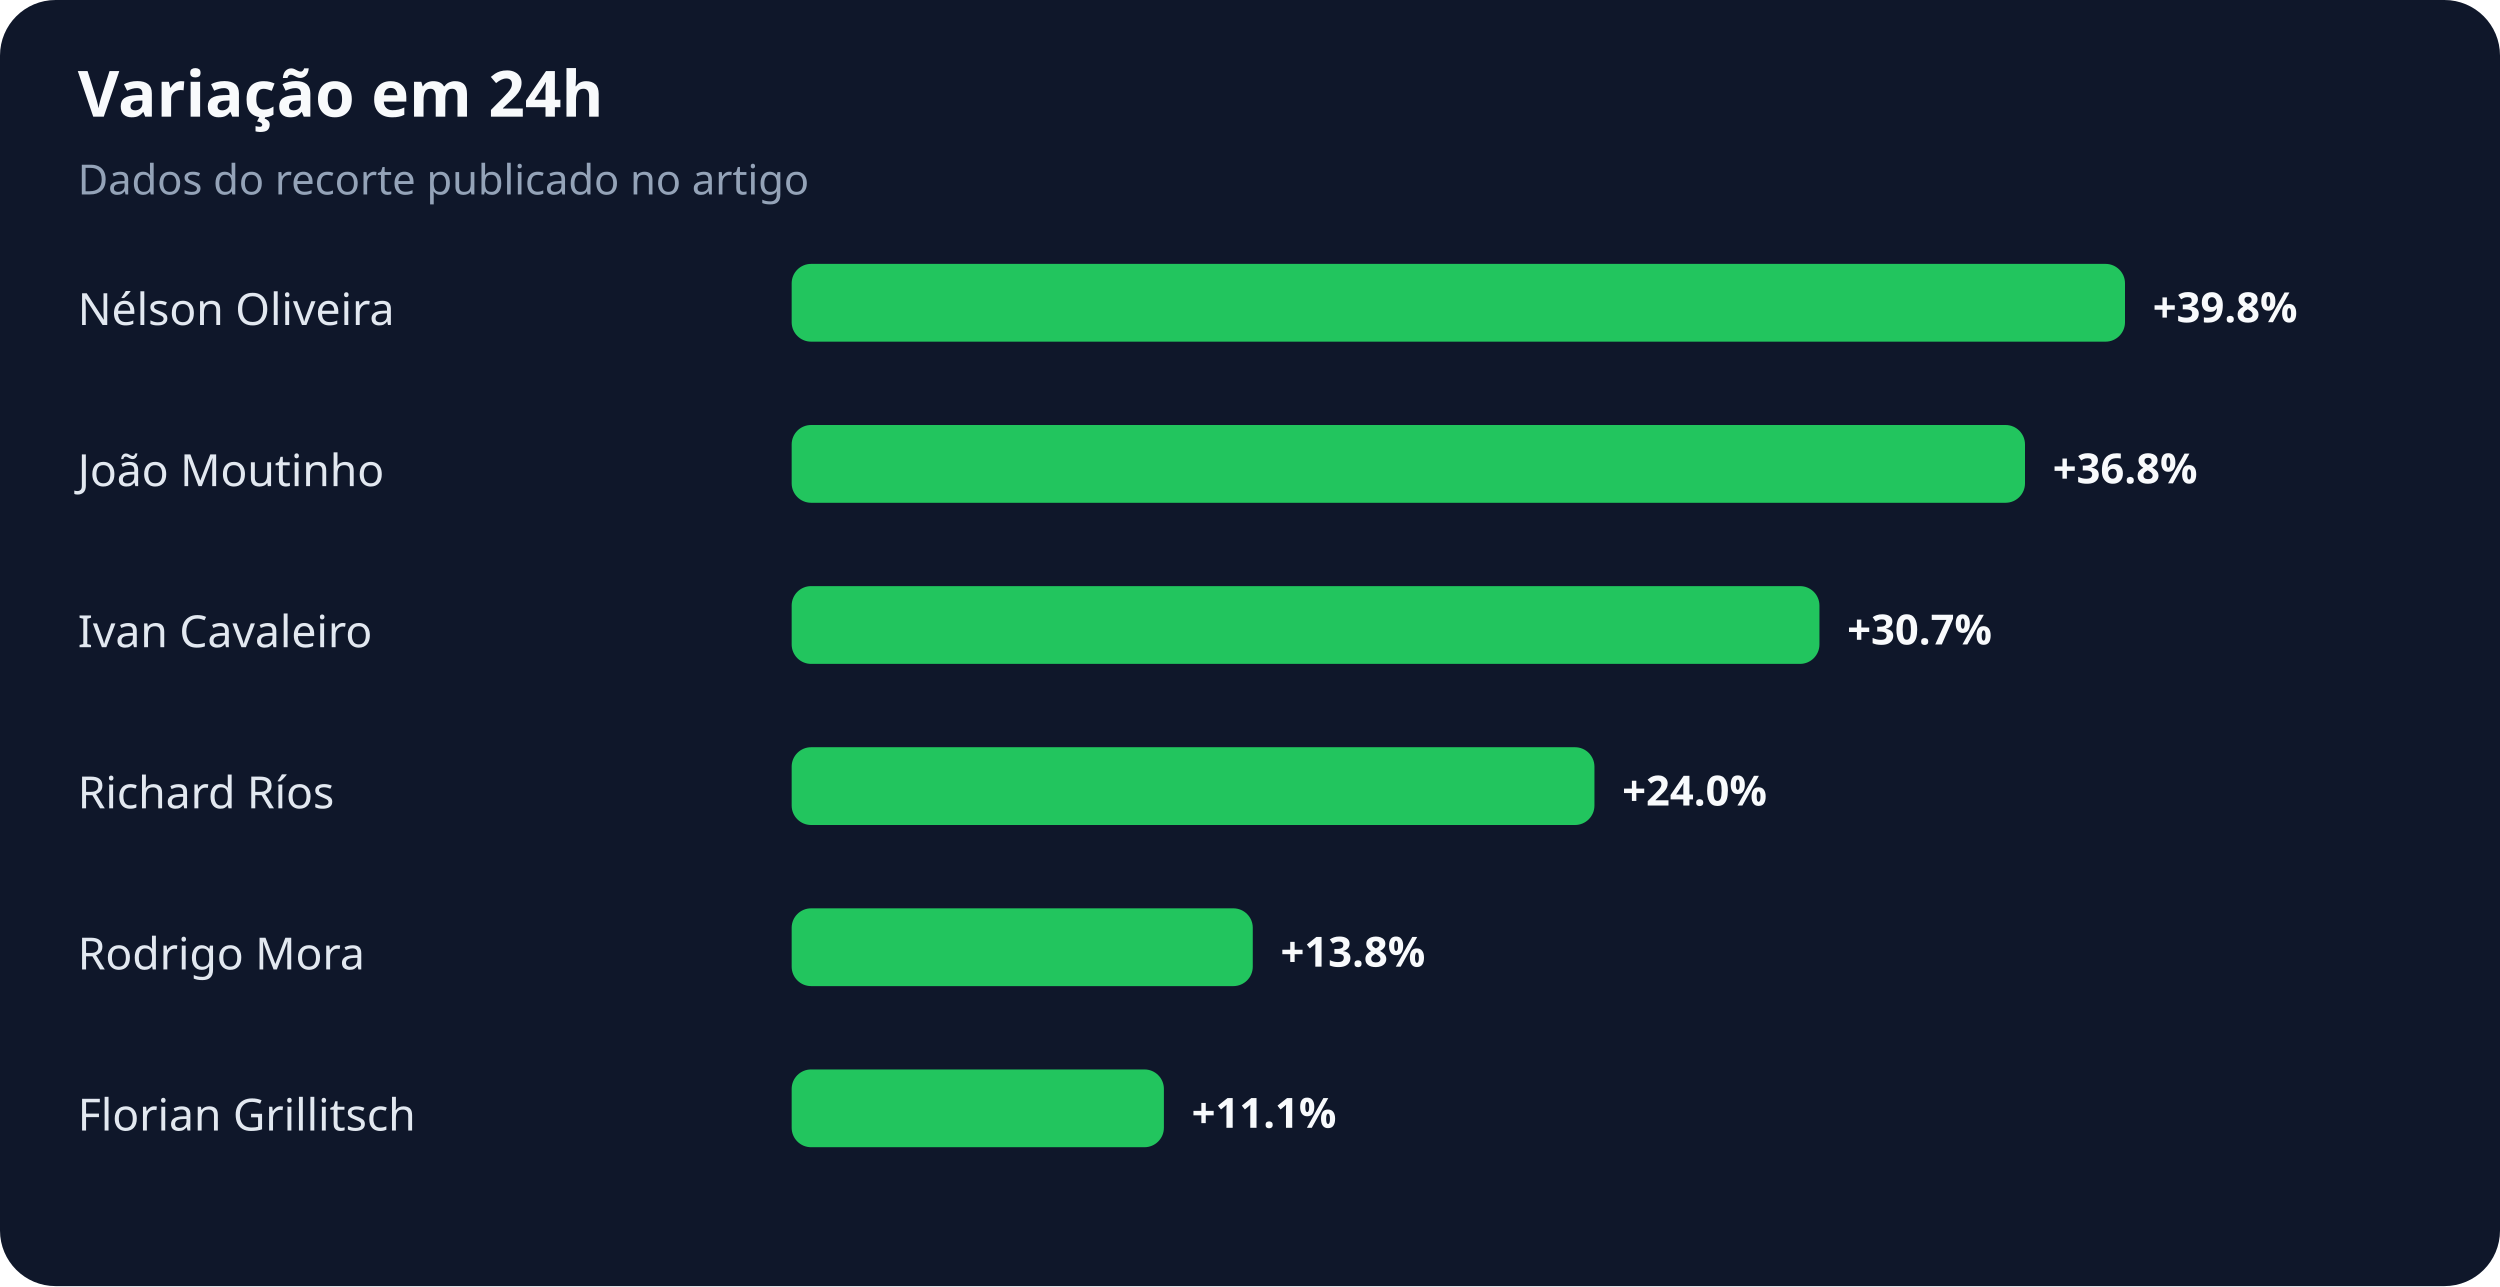
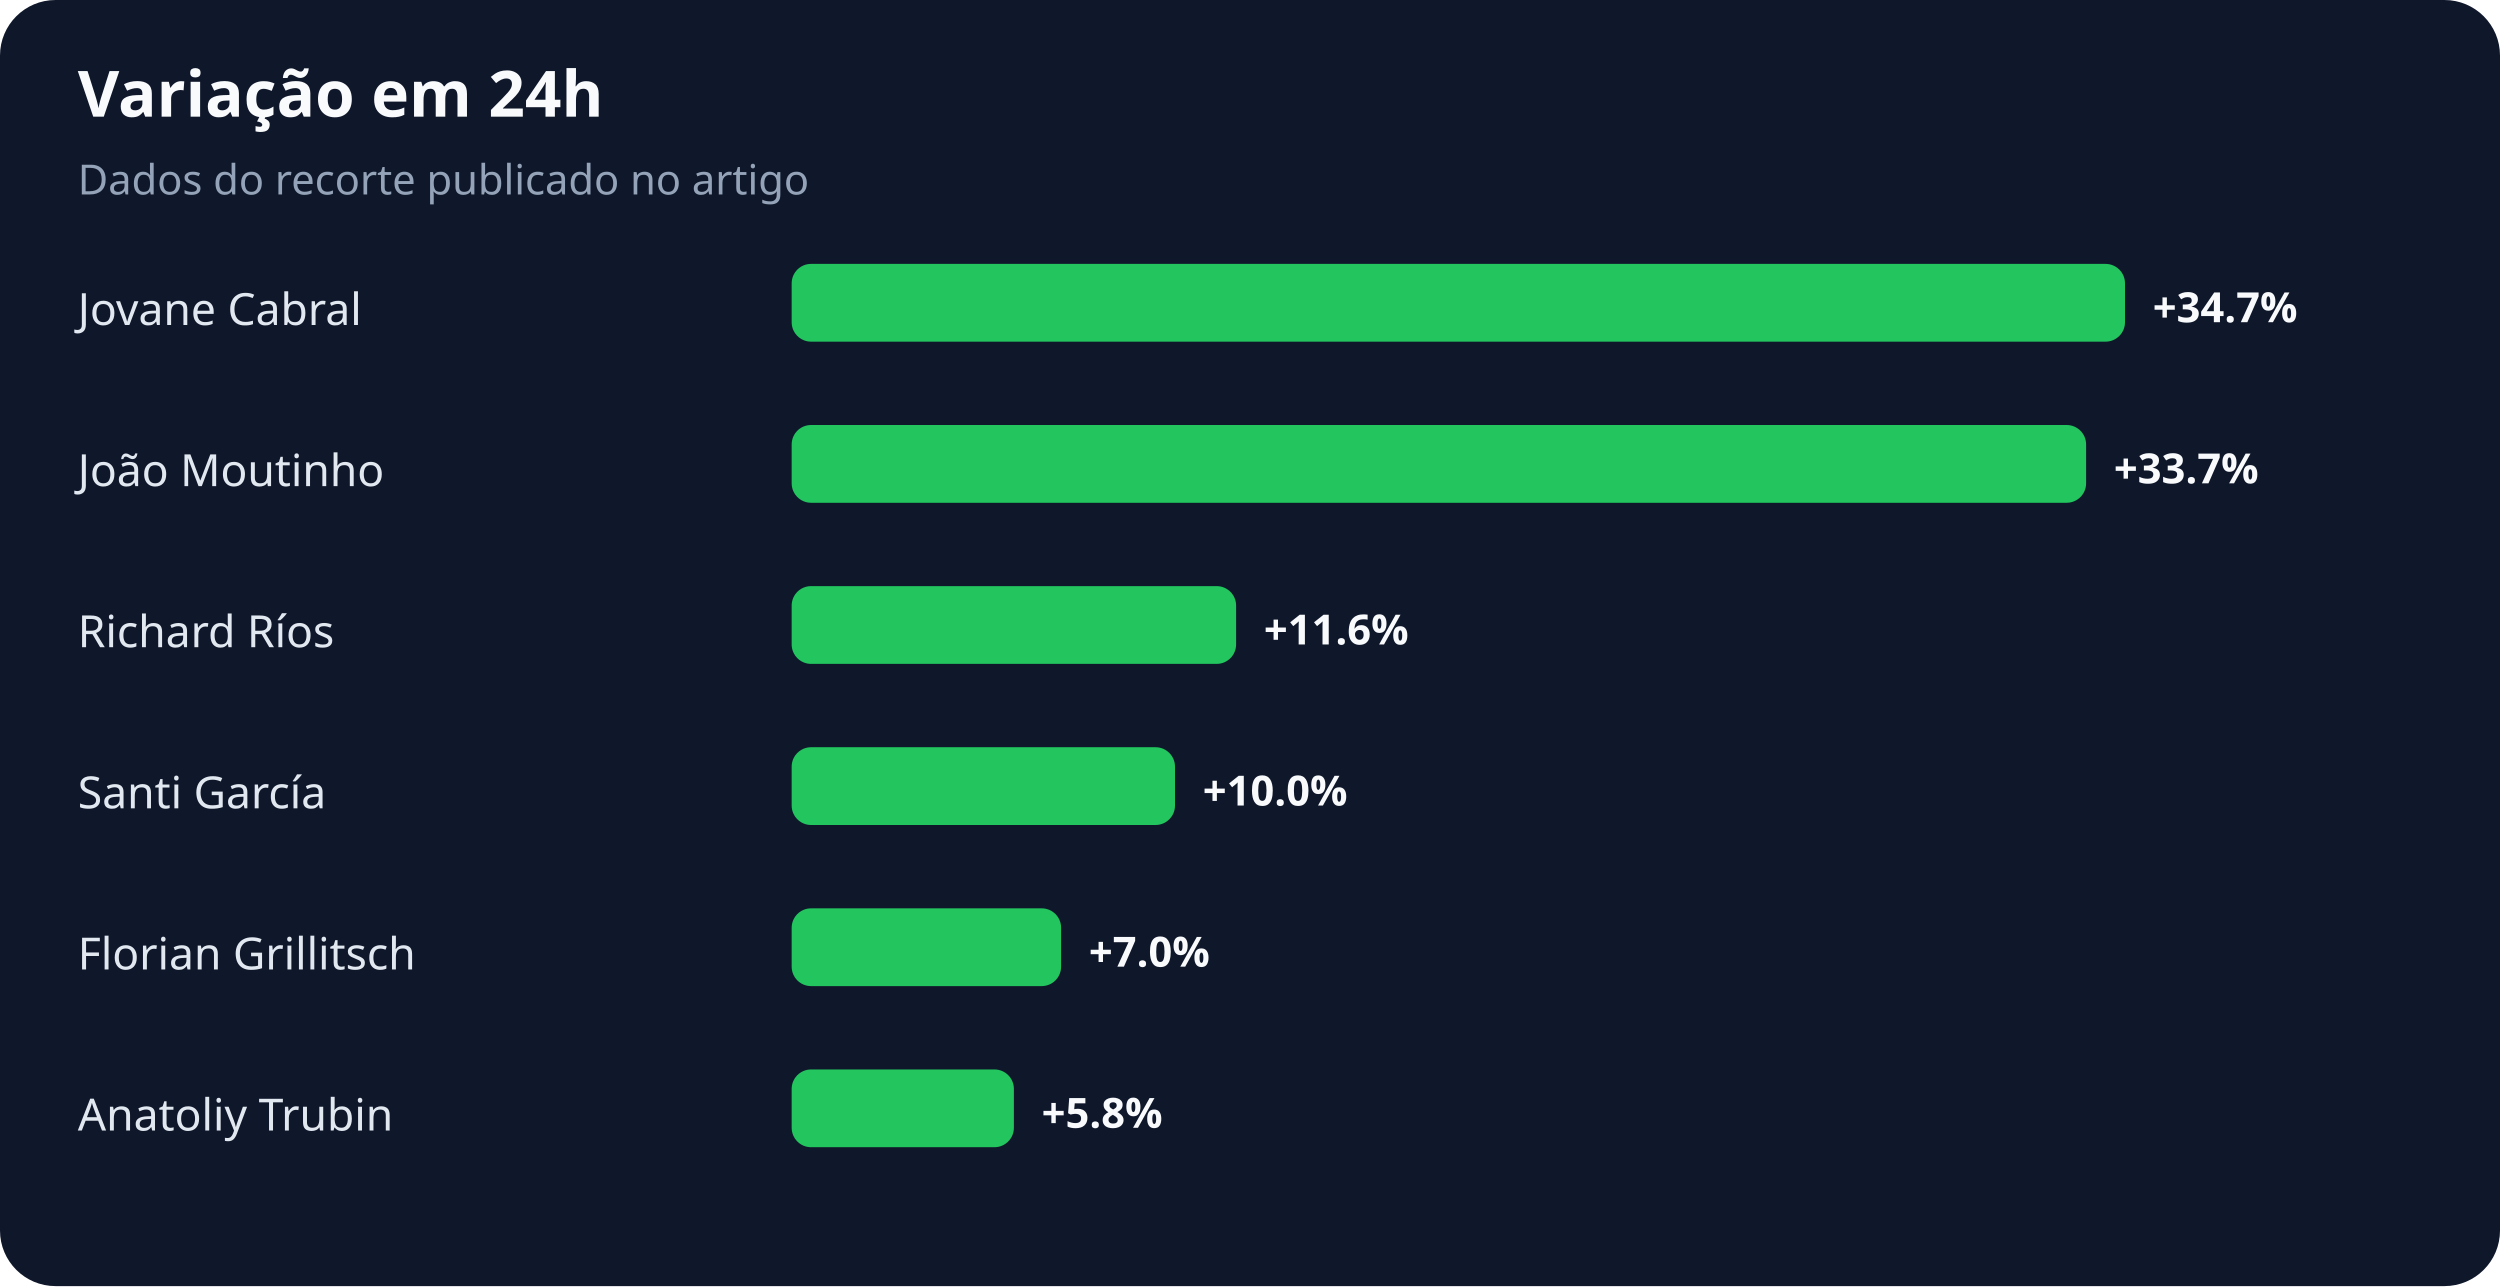
<svg xmlns="http://www.w3.org/2000/svg" width="900" height="463" viewBox="0 0 900 463" role="img" aria-labelledby="title desc">
  <rect width="100%" height="100%" rx="20" fill="#0f172a" />
  <text x="28" y="42" fill="#f8fafc" font-family="system-ui,sans-serif" font-size="23" font-weight="700">Variação em 24h</text>
  <text x="28" y="70" fill="#94a3b8" font-family="system-ui,sans-serif" font-size="15">Dados do recorte publicado no artigo</text>
-   <text x="28" y="117" fill="#e2e8f0" font-family="system-ui,sans-serif" font-size="16">Nélson Oliveira</text>
+   <text x="28" y="117" fill="#e2e8f0" font-family="system-ui,sans-serif" font-size="16">Jovane Cabral</text>
  <rect x="285" y="95" width="480" height="28" rx="7" fill="#22c55e" />
-   <text x="775" y="116" fill="#f8fafc" font-family="system-ui,sans-serif" font-size="15" font-weight="700">+39.8%</text>
+   <text x="775" y="116" fill="#f8fafc" font-family="system-ui,sans-serif" font-size="15" font-weight="700">+34.7%</text>
  <text x="28" y="175" fill="#e2e8f0" font-family="system-ui,sans-serif" font-size="16">João Moutinho</text>
-   <rect x="285" y="153" width="444" height="28" rx="7" fill="#22c55e" />
-   <text x="739" y="174" fill="#f8fafc" font-family="system-ui,sans-serif" font-size="15" font-weight="700">+36.8%</text>
-   <text x="28" y="233" fill="#e2e8f0" font-family="system-ui,sans-serif" font-size="16">Ivan Cavaleiro</text>
-   <rect x="285" y="211" width="370" height="28" rx="7" fill="#22c55e" />
-   <text x="665" y="232" fill="#f8fafc" font-family="system-ui,sans-serif" font-size="15" font-weight="700">+30.7%</text>
-   <text x="28" y="291" fill="#e2e8f0" font-family="system-ui,sans-serif" font-size="16">Richard Ríos</text>
-   <rect x="285" y="269" width="289" height="28" rx="7" fill="#22c55e" />
-   <text x="584" y="290" fill="#f8fafc" font-family="system-ui,sans-serif" font-size="15" font-weight="700">+24.0%</text>
-   <text x="28" y="349" fill="#e2e8f0" font-family="system-ui,sans-serif" font-size="16">Rodrigo Mora</text>
-   <rect x="285" y="327" width="166" height="28" rx="7" fill="#22c55e" />
-   <text x="461" y="348" fill="#f8fafc" font-family="system-ui,sans-serif" font-size="15" font-weight="700">+13.8%</text>
-   <text x="28" y="407" fill="#e2e8f0" font-family="system-ui,sans-serif" font-size="16">Florian Grillitsch</text>
-   <rect x="285" y="385" width="134" height="28" rx="7" fill="#22c55e" />
-   <text x="429" y="406" fill="#f8fafc" font-family="system-ui,sans-serif" font-size="15" font-weight="700">+11.1%</text>
+   <rect x="285" y="153" width="466" height="28" rx="7" fill="#22c55e" />
+   <text x="761" y="174" fill="#f8fafc" font-family="system-ui,sans-serif" font-size="15" font-weight="700">+33.7%</text>
+   <text x="28" y="233" fill="#e2e8f0" font-family="system-ui,sans-serif" font-size="16">Richard Ríos</text>
+   <rect x="285" y="211" width="160" height="28" rx="7" fill="#22c55e" />
+   <text x="455" y="232" fill="#f8fafc" font-family="system-ui,sans-serif" font-size="15" font-weight="700">+11.6%</text>
+   <text x="28" y="291" fill="#e2e8f0" font-family="system-ui,sans-serif" font-size="16">Santi García</text>
+   <rect x="285" y="269" width="138" height="28" rx="7" fill="#22c55e" />
+   <text x="433" y="290" fill="#f8fafc" font-family="system-ui,sans-serif" font-size="15" font-weight="700">+10.0%</text>
+   <text x="28" y="349" fill="#e2e8f0" font-family="system-ui,sans-serif" font-size="16">Florian Grillitsch</text>
+   <rect x="285" y="327" width="97" height="28" rx="7" fill="#22c55e" />
+   <text x="392" y="348" fill="#f8fafc" font-family="system-ui,sans-serif" font-size="15" font-weight="700">+7.0%</text>
+   <text x="28" y="407" fill="#e2e8f0" font-family="system-ui,sans-serif" font-size="16">Anatoliy Trubin</text>
+   <rect x="285" y="385" width="80" height="28" rx="7" fill="#22c55e" />
+   <text x="375" y="406" fill="#f8fafc" font-family="system-ui,sans-serif" font-size="15" font-weight="700">+5.8%</text>
</svg>
